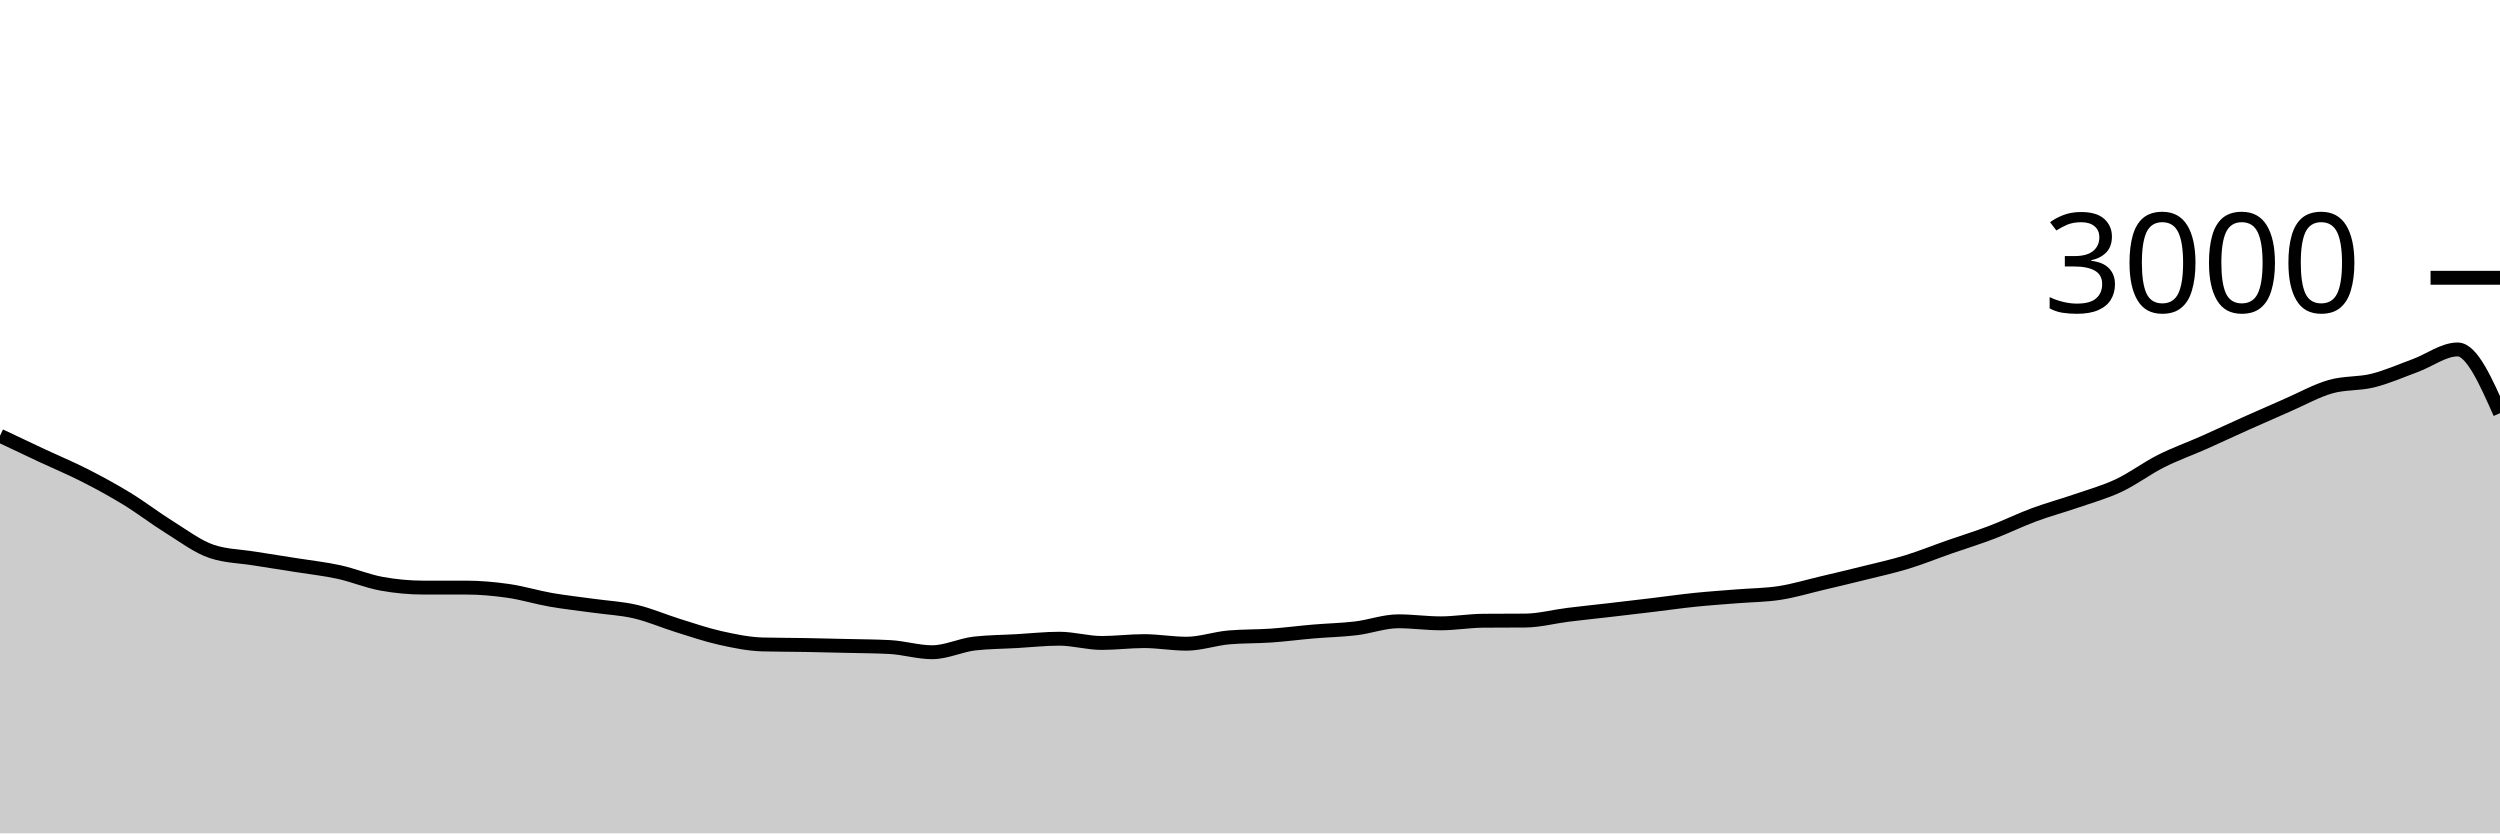
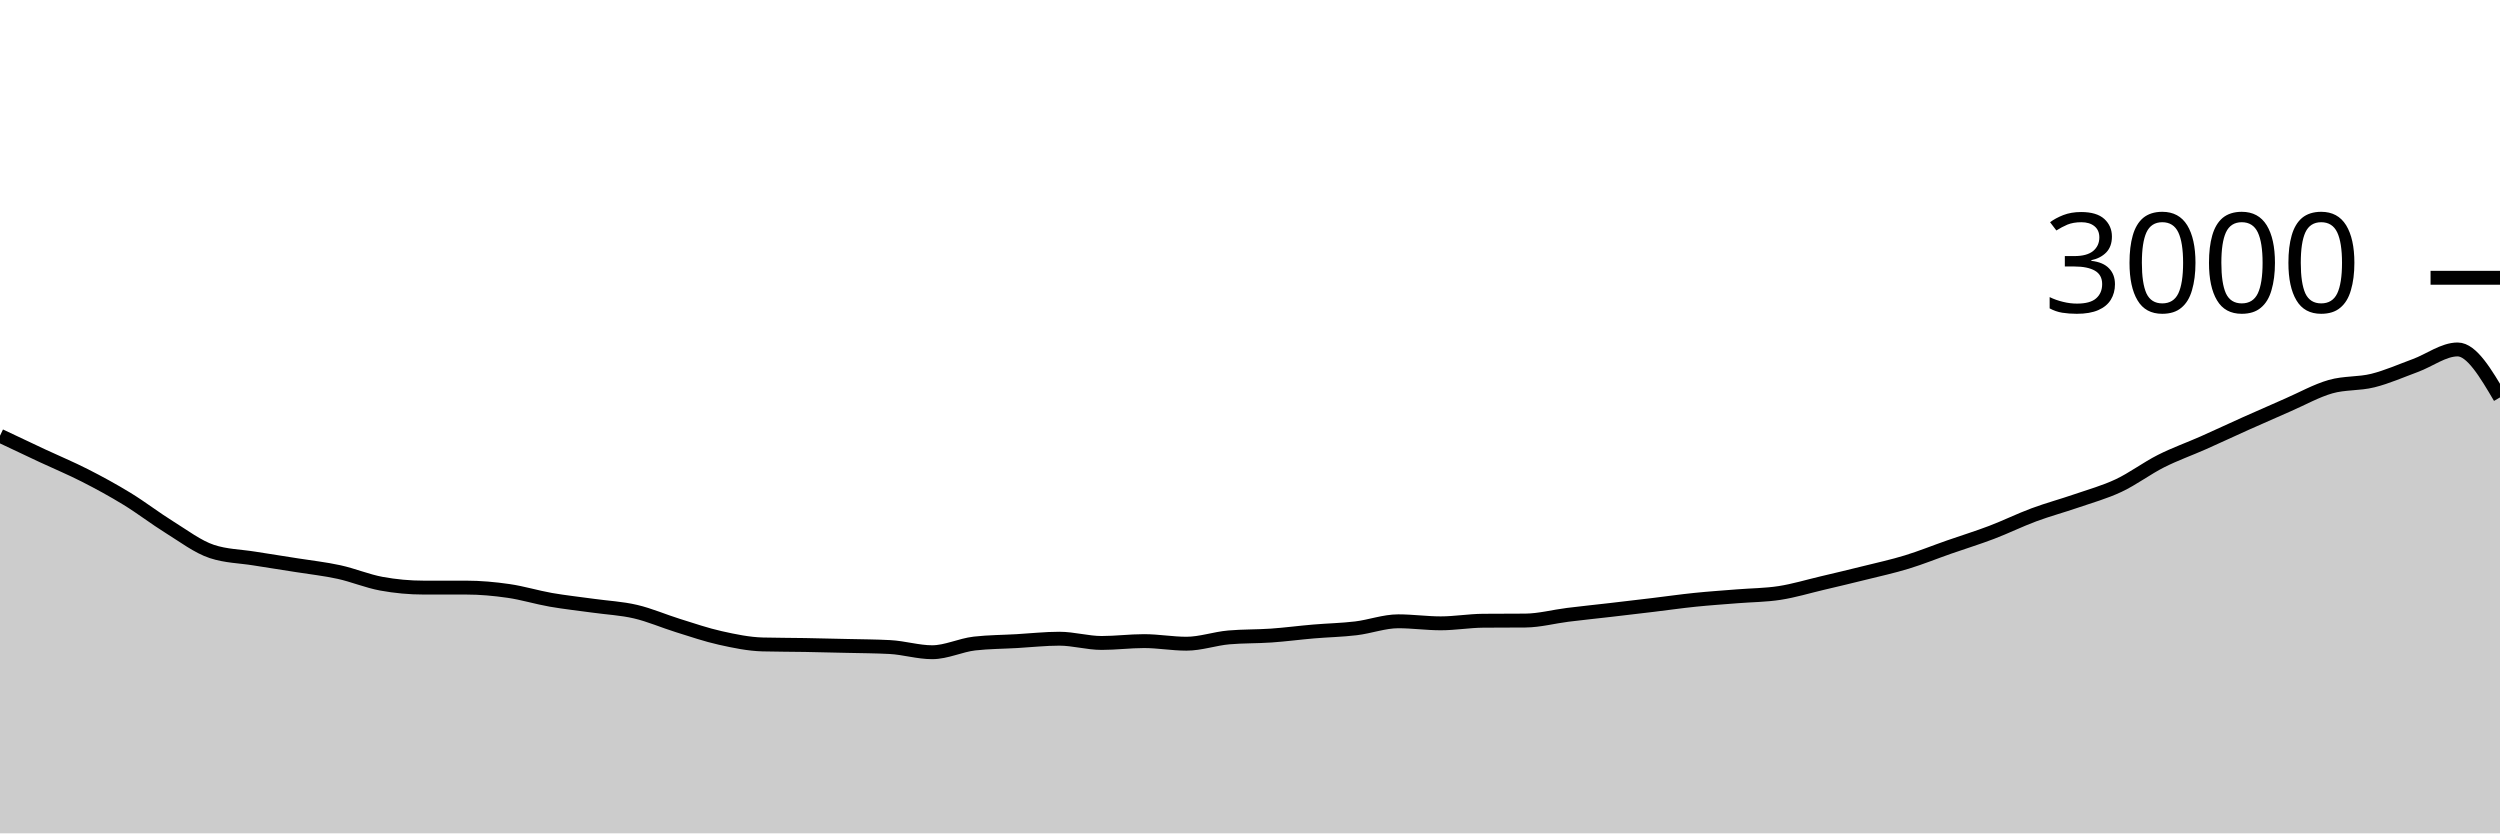
<svg xmlns="http://www.w3.org/2000/svg" viewBox="0 0 180 60">
  <g transform="translate(0,20)">
-     <path class="area" fill="rgba(0, 0, 0, 0.2)" d="M0,11.373C1.017,11.856,2.034,12.338,3.051,12.813C4.068,13.289,5.085,13.709,6.102,14.227C7.119,14.744,8.136,15.298,9.153,15.92C10.169,16.542,11.186,17.329,12.203,17.96C13.22,18.591,14.237,19.369,15.254,19.707C16.271,20.044,17.288,20.049,18.305,20.213C19.322,20.378,20.339,20.531,21.356,20.693C22.373,20.856,23.39,20.964,24.407,21.187C25.424,21.409,26.441,21.84,27.458,22.027C28.475,22.213,29.492,22.307,30.508,22.307C31.525,22.307,32.542,22.307,33.559,22.307C34.576,22.307,35.593,22.4,36.61,22.547C37.627,22.693,38.644,23.009,39.661,23.187C40.678,23.364,41.695,23.471,42.712,23.613C43.729,23.756,44.746,23.802,45.763,24.04C46.78,24.278,47.797,24.724,48.814,25.04C49.831,25.356,50.847,25.707,51.864,25.933C52.881,26.16,53.898,26.373,54.915,26.4C55.932,26.427,56.949,26.422,57.966,26.44C58.983,26.458,60,26.482,61.017,26.507C62.034,26.531,63.051,26.533,64.068,26.587C65.085,26.64,66.102,26.96,67.119,26.96C68.136,26.96,69.153,26.449,70.169,26.333C71.186,26.218,72.203,26.218,73.22,26.16C74.237,26.102,75.254,25.987,76.271,25.987C77.288,25.987,78.305,26.293,79.322,26.293C80.339,26.293,81.356,26.16,82.373,26.16C83.39,26.16,84.407,26.347,85.424,26.347C86.441,26.347,87.458,25.982,88.475,25.893C89.492,25.804,90.508,25.831,91.525,25.76C92.542,25.689,93.559,25.553,94.576,25.467C95.593,25.38,96.61,25.362,97.627,25.24C98.644,25.118,99.661,24.733,100.678,24.733C101.695,24.733,102.712,24.88,103.729,24.88C104.746,24.88,105.763,24.702,106.78,24.693C107.797,24.684,108.814,24.689,109.831,24.68C110.847,24.671,111.864,24.393,112.881,24.267C113.898,24.14,114.915,24.038,115.932,23.92C116.949,23.802,117.966,23.682,118.983,23.56C120,23.438,121.017,23.291,122.034,23.187C123.051,23.082,124.068,23.016,125.085,22.933C126.102,22.851,127.119,22.851,128.136,22.693C129.153,22.536,130.169,22.227,131.186,21.987C132.203,21.747,133.22,21.507,134.237,21.253C135.254,21,136.271,20.778,137.288,20.467C138.305,20.156,139.322,19.742,140.339,19.387C141.356,19.031,142.373,18.72,143.39,18.333C144.407,17.947,145.424,17.444,146.441,17.067C147.458,16.689,148.475,16.418,149.492,16.067C150.508,15.716,151.525,15.438,152.542,14.96C153.559,14.482,154.576,13.713,155.593,13.2C156.61,12.687,157.627,12.331,158.644,11.88C159.661,11.429,160.678,10.949,161.695,10.493C162.712,10.038,163.729,9.589,164.746,9.147C165.763,8.704,166.78,8.131,167.797,7.84C168.814,7.549,169.831,7.653,170.847,7.4C171.864,7.147,172.881,6.693,173.898,6.32C174.915,5.947,175.932,5.16,176.949,5.16C177.966,5.16,178.983,7.453,180,9.747L180,40C178.983,40,177.966,40,176.949,40C175.932,40,174.915,40,173.898,40C172.881,40,171.864,40,170.847,40C169.831,40,168.814,40,167.797,40C166.78,40,165.763,40,164.746,40C163.729,40,162.712,40,161.695,40C160.678,40,159.661,40,158.644,40C157.627,40,156.61,40,155.593,40C154.576,40,153.559,40,152.542,40C151.525,40,150.508,40,149.492,40C148.475,40,147.458,40,146.441,40C145.424,40,144.407,40,143.39,40C142.373,40,141.356,40,140.339,40C139.322,40,138.305,40,137.288,40C136.271,40,135.254,40,134.237,40C133.22,40,132.203,40,131.186,40C130.169,40,129.153,40,128.136,40C127.119,40,126.102,40,125.085,40C124.068,40,123.051,40,122.034,40C121.017,40,120,40,118.983,40C117.966,40,116.949,40,115.932,40C114.915,40,113.898,40,112.881,40C111.864,40,110.847,40,109.831,40C108.814,40,107.797,40,106.78,40C105.763,40,104.746,40,103.729,40C102.712,40,101.695,40,100.678,40C99.661,40,98.644,40,97.627,40C96.61,40,95.593,40,94.576,40C93.559,40,92.542,40,91.525,40C90.508,40,89.492,40,88.475,40C87.458,40,86.441,40,85.424,40C84.407,40,83.39,40,82.373,40C81.356,40,80.339,40,79.322,40C78.305,40,77.288,40,76.271,40C75.254,40,74.237,40,73.22,40C72.203,40,71.186,40,70.169,40C69.153,40,68.136,40,67.119,40C66.102,40,65.085,40,64.068,40C63.051,40,62.034,40,61.017,40C60,40,58.983,40,57.966,40C56.949,40,55.932,40,54.915,40C53.898,40,52.881,40,51.864,40C50.847,40,49.831,40,48.814,40C47.797,40,46.78,40,45.763,40C44.746,40,43.729,40,42.712,40C41.695,40,40.678,40,39.661,40C38.644,40,37.627,40,36.61,40C35.593,40,34.576,40,33.559,40C32.542,40,31.525,40,30.508,40C29.492,40,28.475,40,27.458,40C26.441,40,25.424,40,24.407,40C23.39,40,22.373,40,21.356,40C20.339,40,19.322,40,18.305,40C17.288,40,16.271,40,15.254,40C14.237,40,13.22,40,12.203,40C11.186,40,10.169,40,9.153,40C8.136,40,7.119,40,6.102,40C5.085,40,4.068,40,3.051,40C2.034,40,1.017,40,0,40Z" />
-     <path class="line" stroke="black" fill="none" d="M0,11.373C1.017,11.856,2.034,12.338,3.051,12.813C4.068,13.289,5.085,13.709,6.102,14.227C7.119,14.744,8.136,15.298,9.153,15.92C10.169,16.542,11.186,17.329,12.203,17.96C13.22,18.591,14.237,19.369,15.254,19.707C16.271,20.044,17.288,20.049,18.305,20.213C19.322,20.378,20.339,20.531,21.356,20.693C22.373,20.856,23.39,20.964,24.407,21.187C25.424,21.409,26.441,21.84,27.458,22.027C28.475,22.213,29.492,22.307,30.508,22.307C31.525,22.307,32.542,22.307,33.559,22.307C34.576,22.307,35.593,22.4,36.61,22.547C37.627,22.693,38.644,23.009,39.661,23.187C40.678,23.364,41.695,23.471,42.712,23.613C43.729,23.756,44.746,23.802,45.763,24.04C46.78,24.278,47.797,24.724,48.814,25.04C49.831,25.356,50.847,25.707,51.864,25.933C52.881,26.16,53.898,26.373,54.915,26.4C55.932,26.427,56.949,26.422,57.966,26.44C58.983,26.458,60,26.482,61.017,26.507C62.034,26.531,63.051,26.533,64.068,26.587C65.085,26.64,66.102,26.96,67.119,26.96C68.136,26.96,69.153,26.449,70.169,26.333C71.186,26.218,72.203,26.218,73.22,26.16C74.237,26.102,75.254,25.987,76.271,25.987C77.288,25.987,78.305,26.293,79.322,26.293C80.339,26.293,81.356,26.16,82.373,26.16C83.39,26.16,84.407,26.347,85.424,26.347C86.441,26.347,87.458,25.982,88.475,25.893C89.492,25.804,90.508,25.831,91.525,25.76C92.542,25.689,93.559,25.553,94.576,25.467C95.593,25.38,96.61,25.362,97.627,25.24C98.644,25.118,99.661,24.733,100.678,24.733C101.695,24.733,102.712,24.88,103.729,24.88C104.746,24.88,105.763,24.702,106.78,24.693C107.797,24.684,108.814,24.689,109.831,24.68C110.847,24.671,111.864,24.393,112.881,24.267C113.898,24.14,114.915,24.038,115.932,23.92C116.949,23.802,117.966,23.682,118.983,23.56C120,23.438,121.017,23.291,122.034,23.187C123.051,23.082,124.068,23.016,125.085,22.933C126.102,22.851,127.119,22.851,128.136,22.693C129.153,22.536,130.169,22.227,131.186,21.987C132.203,21.747,133.22,21.507,134.237,21.253C135.254,21,136.271,20.778,137.288,20.467C138.305,20.156,139.322,19.742,140.339,19.387C141.356,19.031,142.373,18.72,143.39,18.333C144.407,17.947,145.424,17.444,146.441,17.067C147.458,16.689,148.475,16.418,149.492,16.067C150.508,15.716,151.525,15.438,152.542,14.96C153.559,14.482,154.576,13.713,155.593,13.2C156.61,12.687,157.627,12.331,158.644,11.88C159.661,11.429,160.678,10.949,161.695,10.493C162.712,10.038,163.729,9.589,164.746,9.147C165.763,8.704,166.78,8.131,167.797,7.84C168.814,7.549,169.831,7.653,170.847,7.4C171.864,7.147,172.881,6.693,173.898,6.32C174.915,5.947,175.932,5.16,176.949,5.16C177.966,5.16,178.983,7.453,180,9.747" />
+     <path class="area" fill="rgba(0, 0, 0, 0.2)" d="M0,11.373C1.017,11.856,2.034,12.338,3.051,12.813C4.068,13.289,5.085,13.709,6.102,14.227C7.119,14.744,8.136,15.298,9.153,15.92C10.169,16.542,11.186,17.329,12.203,17.96C13.22,18.591,14.237,19.369,15.254,19.707C16.271,20.044,17.288,20.049,18.305,20.213C19.322,20.378,20.339,20.531,21.356,20.693C22.373,20.856,23.39,20.964,24.407,21.187C25.424,21.409,26.441,21.84,27.458,22.027C28.475,22.213,29.492,22.307,30.508,22.307C31.525,22.307,32.542,22.307,33.559,22.307C34.576,22.307,35.593,22.4,36.61,22.547C37.627,22.693,38.644,23.009,39.661,23.187C40.678,23.364,41.695,23.471,42.712,23.613C43.729,23.756,44.746,23.802,45.763,24.04C46.78,24.278,47.797,24.724,48.814,25.04C49.831,25.356,50.847,25.707,51.864,25.933C52.881,26.16,53.898,26.373,54.915,26.4C55.932,26.427,56.949,26.422,57.966,26.44C58.983,26.458,60,26.482,61.017,26.507C62.034,26.531,63.051,26.533,64.068,26.587C65.085,26.64,66.102,26.96,67.119,26.96C68.136,26.96,69.153,26.449,70.169,26.333C71.186,26.218,72.203,26.218,73.22,26.16C74.237,26.102,75.254,25.987,76.271,25.987C77.288,25.987,78.305,26.293,79.322,26.293C80.339,26.293,81.356,26.16,82.373,26.16C83.39,26.16,84.407,26.347,85.424,26.347C86.441,26.347,87.458,25.982,88.475,25.893C89.492,25.804,90.508,25.831,91.525,25.76C92.542,25.689,93.559,25.553,94.576,25.467C95.593,25.38,96.61,25.362,97.627,25.24C98.644,25.118,99.661,24.733,100.678,24.733C101.695,24.733,102.712,24.88,103.729,24.88C104.746,24.88,105.763,24.702,106.78,24.693C107.797,24.684,108.814,24.689,109.831,24.68C110.847,24.671,111.864,24.393,112.881,24.267C113.898,24.14,114.915,24.038,115.932,23.92C116.949,23.802,117.966,23.682,118.983,23.56C120,23.438,121.017,23.291,122.034,23.187C123.051,23.082,124.068,23.016,125.085,22.933C126.102,22.851,127.119,22.851,128.136,22.693C129.153,22.536,130.169,22.227,131.186,21.987C132.203,21.747,133.22,21.507,134.237,21.253C135.254,21,136.271,20.778,137.288,20.467C138.305,20.156,139.322,19.742,140.339,19.387C141.356,19.031,142.373,18.72,143.39,18.333C144.407,17.947,145.424,17.444,146.441,17.067C147.458,16.689,148.475,16.418,149.492,16.067C150.508,15.716,151.525,15.438,152.542,14.96C153.559,14.482,154.576,13.713,155.593,13.2C156.61,12.687,157.627,12.331,158.644,11.88C159.661,11.429,160.678,10.949,161.695,10.493C162.712,10.038,163.729,9.589,164.746,9.147C165.763,8.704,166.78,8.131,167.797,7.84C168.814,7.549,169.831,7.653,170.847,7.4C171.864,7.147,172.881,6.693,173.898,6.32C174.915,5.947,175.932,5.16,176.949,5.16C177.966,5.16,178.983,6.887,180,8.613L180,40C178.983,40,177.966,40,176.949,40C175.932,40,174.915,40,173.898,40C172.881,40,171.864,40,170.847,40C169.831,40,168.814,40,167.797,40C166.78,40,165.763,40,164.746,40C163.729,40,162.712,40,161.695,40C160.678,40,159.661,40,158.644,40C157.627,40,156.61,40,155.593,40C154.576,40,153.559,40,152.542,40C151.525,40,150.508,40,149.492,40C148.475,40,147.458,40,146.441,40C145.424,40,144.407,40,143.39,40C142.373,40,141.356,40,140.339,40C139.322,40,138.305,40,137.288,40C136.271,40,135.254,40,134.237,40C133.22,40,132.203,40,131.186,40C130.169,40,129.153,40,128.136,40C127.119,40,126.102,40,125.085,40C124.068,40,123.051,40,122.034,40C121.017,40,120,40,118.983,40C117.966,40,116.949,40,115.932,40C114.915,40,113.898,40,112.881,40C111.864,40,110.847,40,109.831,40C108.814,40,107.797,40,106.78,40C105.763,40,104.746,40,103.729,40C102.712,40,101.695,40,100.678,40C99.661,40,98.644,40,97.627,40C96.61,40,95.593,40,94.576,40C93.559,40,92.542,40,91.525,40C90.508,40,89.492,40,88.475,40C87.458,40,86.441,40,85.424,40C84.407,40,83.39,40,82.373,40C81.356,40,80.339,40,79.322,40C78.305,40,77.288,40,76.271,40C75.254,40,74.237,40,73.22,40C72.203,40,71.186,40,70.169,40C69.153,40,68.136,40,67.119,40C66.102,40,65.085,40,64.068,40C63.051,40,62.034,40,61.017,40C60,40,58.983,40,57.966,40C56.949,40,55.932,40,54.915,40C53.898,40,52.881,40,51.864,40C50.847,40,49.831,40,48.814,40C47.797,40,46.78,40,45.763,40C44.746,40,43.729,40,42.712,40C41.695,40,40.678,40,39.661,40C38.644,40,37.627,40,36.61,40C35.593,40,34.576,40,33.559,40C32.542,40,31.525,40,30.508,40C29.492,40,28.475,40,27.458,40C26.441,40,25.424,40,24.407,40C23.39,40,22.373,40,21.356,40C20.339,40,19.322,40,18.305,40C17.288,40,16.271,40,15.254,40C14.237,40,13.22,40,12.203,40C11.186,40,10.169,40,9.153,40C8.136,40,7.119,40,6.102,40C5.085,40,4.068,40,3.051,40C2.034,40,1.017,40,0,40Z" />
+     <path class="line" stroke="black" fill="none" d="M0,11.373C1.017,11.856,2.034,12.338,3.051,12.813C4.068,13.289,5.085,13.709,6.102,14.227C7.119,14.744,8.136,15.298,9.153,15.92C10.169,16.542,11.186,17.329,12.203,17.96C13.22,18.591,14.237,19.369,15.254,19.707C16.271,20.044,17.288,20.049,18.305,20.213C19.322,20.378,20.339,20.531,21.356,20.693C22.373,20.856,23.39,20.964,24.407,21.187C25.424,21.409,26.441,21.84,27.458,22.027C28.475,22.213,29.492,22.307,30.508,22.307C31.525,22.307,32.542,22.307,33.559,22.307C34.576,22.307,35.593,22.4,36.61,22.547C37.627,22.693,38.644,23.009,39.661,23.187C40.678,23.364,41.695,23.471,42.712,23.613C43.729,23.756,44.746,23.802,45.763,24.04C46.78,24.278,47.797,24.724,48.814,25.04C49.831,25.356,50.847,25.707,51.864,25.933C52.881,26.16,53.898,26.373,54.915,26.4C55.932,26.427,56.949,26.422,57.966,26.44C58.983,26.458,60,26.482,61.017,26.507C62.034,26.531,63.051,26.533,64.068,26.587C65.085,26.64,66.102,26.96,67.119,26.96C68.136,26.96,69.153,26.449,70.169,26.333C71.186,26.218,72.203,26.218,73.22,26.16C74.237,26.102,75.254,25.987,76.271,25.987C77.288,25.987,78.305,26.293,79.322,26.293C80.339,26.293,81.356,26.16,82.373,26.16C83.39,26.16,84.407,26.347,85.424,26.347C86.441,26.347,87.458,25.982,88.475,25.893C89.492,25.804,90.508,25.831,91.525,25.76C92.542,25.689,93.559,25.553,94.576,25.467C95.593,25.38,96.61,25.362,97.627,25.24C98.644,25.118,99.661,24.733,100.678,24.733C101.695,24.733,102.712,24.88,103.729,24.88C104.746,24.88,105.763,24.702,106.78,24.693C107.797,24.684,108.814,24.689,109.831,24.68C110.847,24.671,111.864,24.393,112.881,24.267C113.898,24.14,114.915,24.038,115.932,23.92C116.949,23.802,117.966,23.682,118.983,23.56C120,23.438,121.017,23.291,122.034,23.187C123.051,23.082,124.068,23.016,125.085,22.933C126.102,22.851,127.119,22.851,128.136,22.693C129.153,22.536,130.169,22.227,131.186,21.987C132.203,21.747,133.22,21.507,134.237,21.253C135.254,21,136.271,20.778,137.288,20.467C138.305,20.156,139.322,19.742,140.339,19.387C141.356,19.031,142.373,18.72,143.39,18.333C144.407,17.947,145.424,17.444,146.441,17.067C147.458,16.689,148.475,16.418,149.492,16.067C150.508,15.716,151.525,15.438,152.542,14.96C153.559,14.482,154.576,13.713,155.593,13.2C156.61,12.687,157.627,12.331,158.644,11.88C159.661,11.429,160.678,10.949,161.695,10.493C162.712,10.038,163.729,9.589,164.746,9.147C165.763,8.704,166.78,8.131,167.797,7.84C168.814,7.549,169.831,7.653,170.847,7.4C171.864,7.147,172.881,6.693,173.898,6.32C174.915,5.947,175.932,5.16,176.949,5.16C177.966,5.16,178.983,6.887,180,8.613" />
    <path class="axis-ceiling" stroke-width="1" stroke="black" fill="none" d="M175,0L180,0" />
    <text class="axis-ceiling-label" font-family="sans-serif" text-anchor="end" font-size="10px" x="170" y="2.5">3000</text>
  </g>
</svg>
